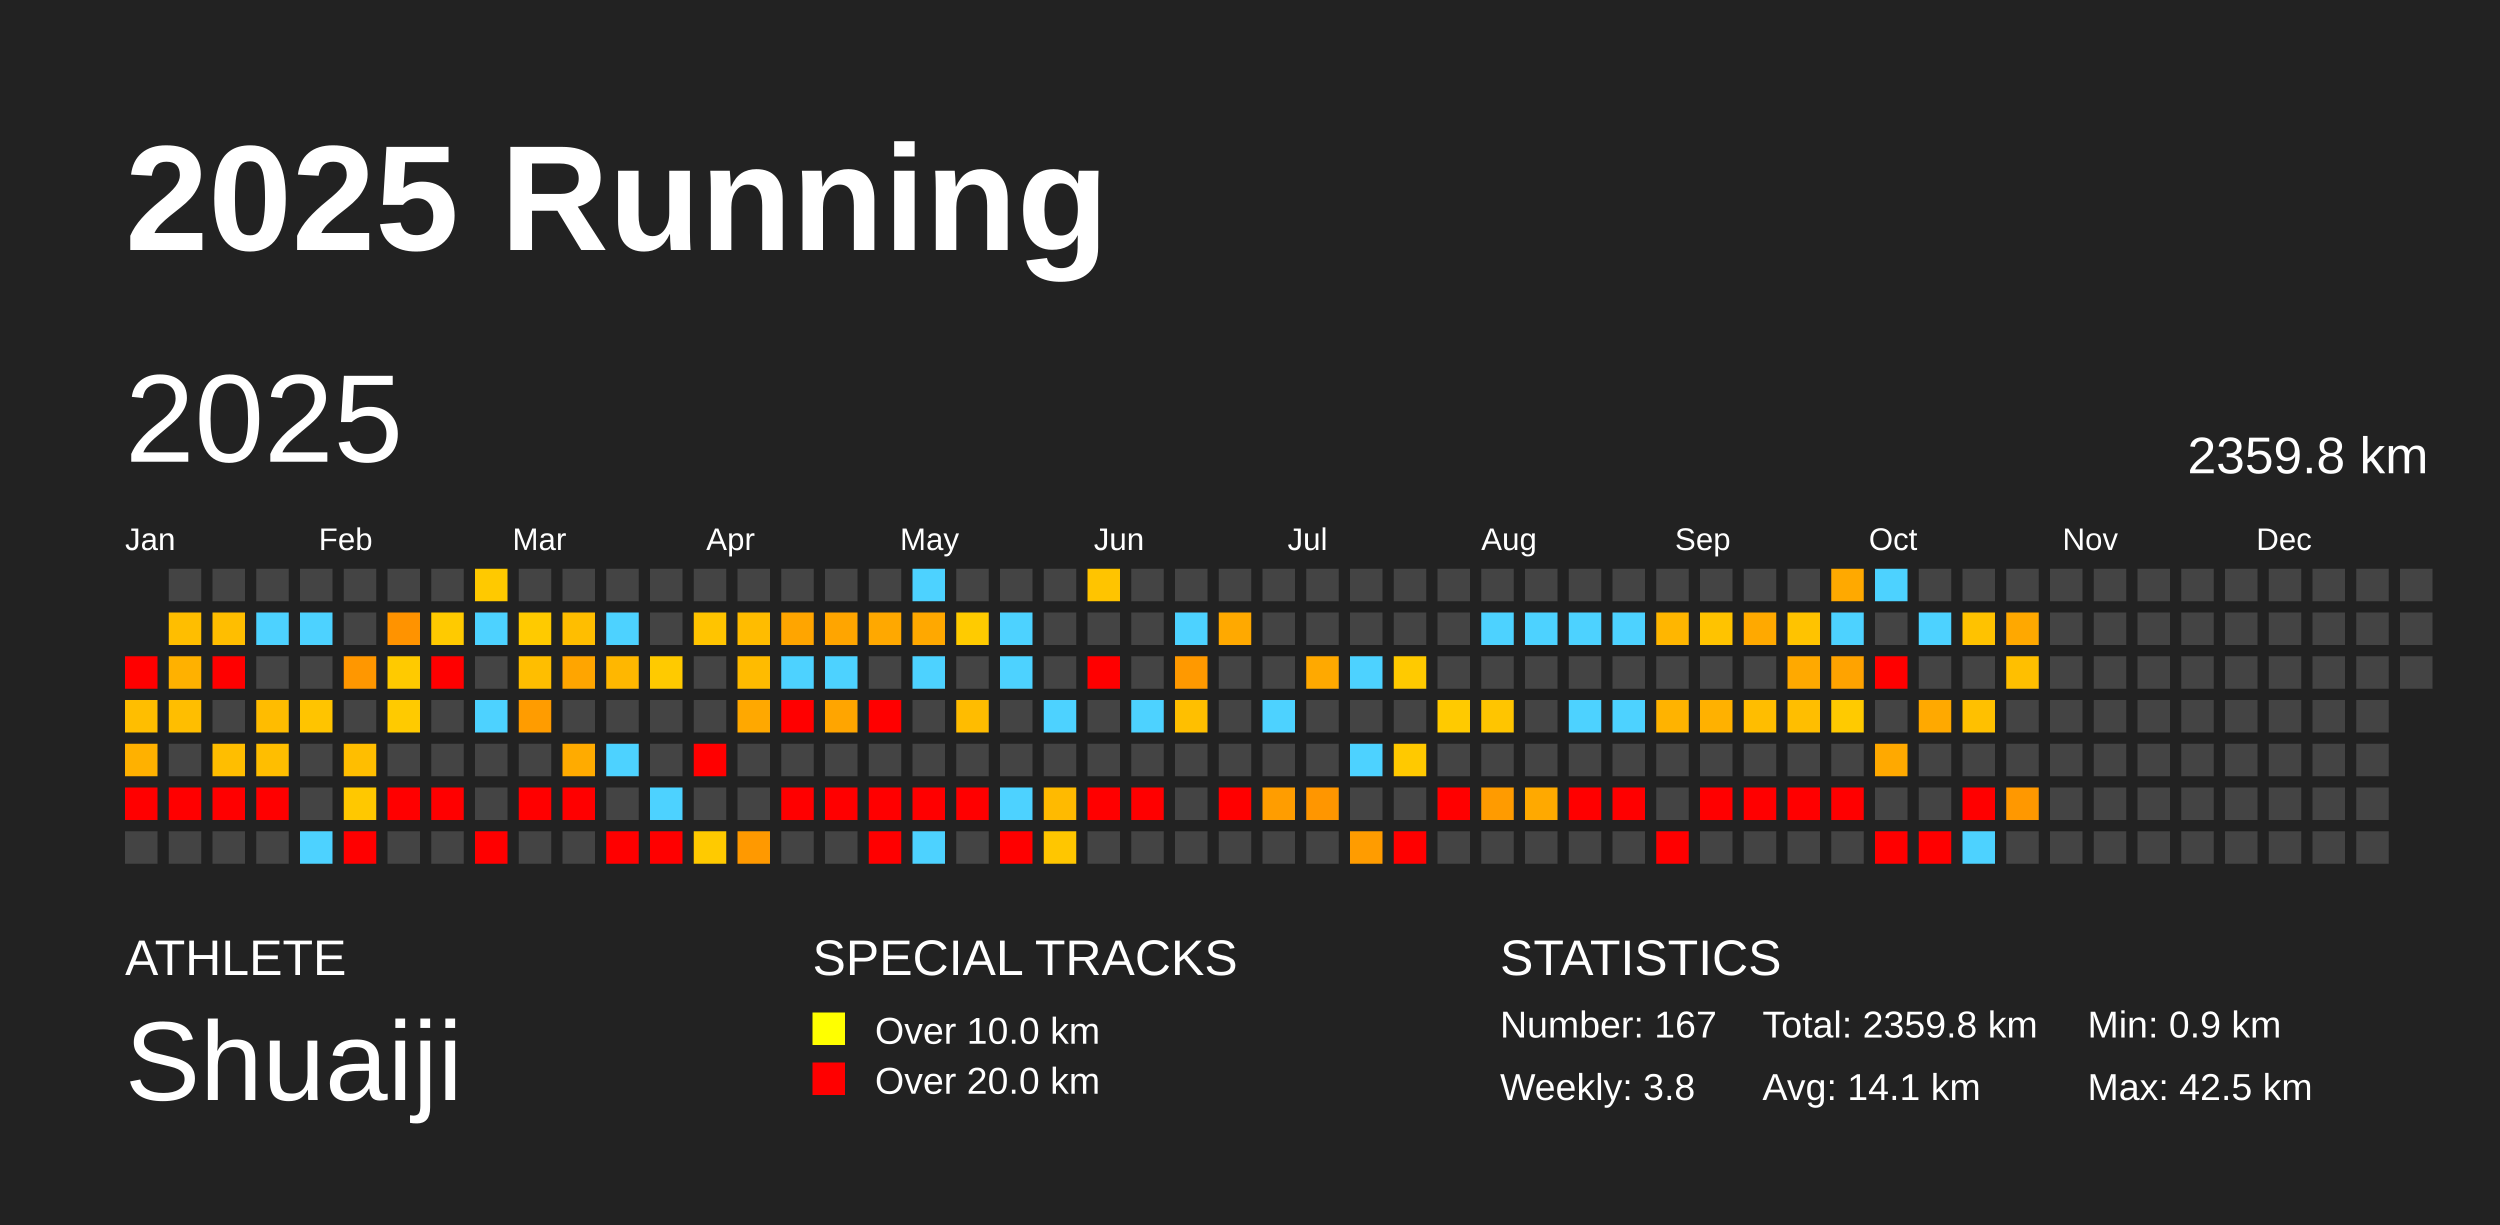
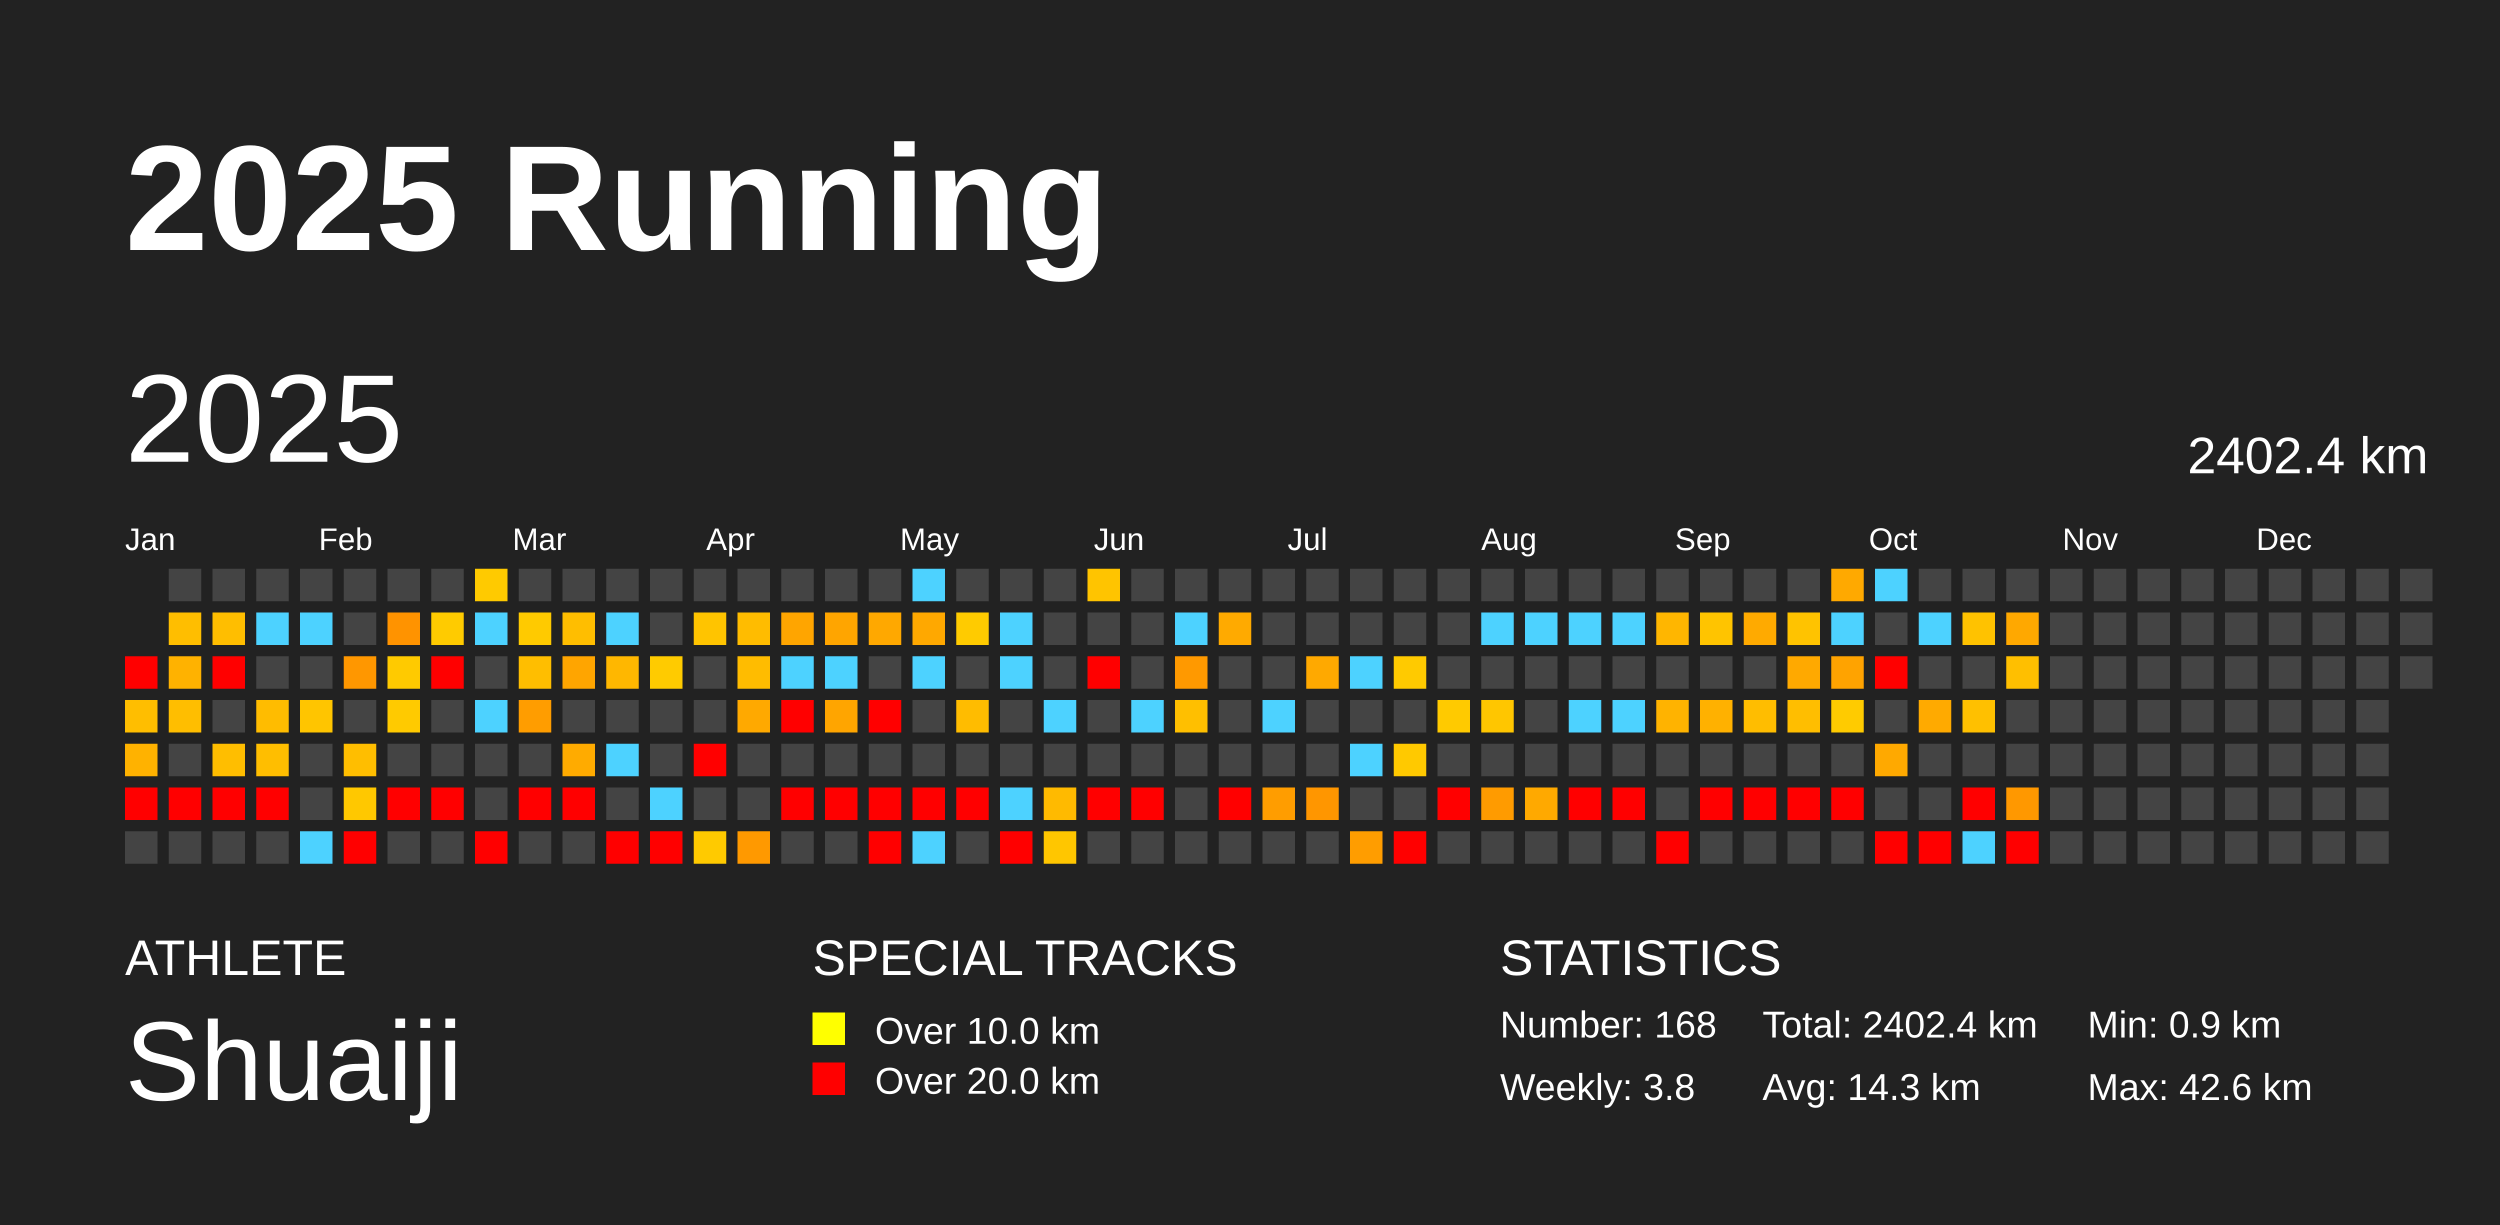
<svg xmlns="http://www.w3.org/2000/svg" baseProfile="full" height="98mm" version="1.1" viewBox="0,0,200,98" width="200mm">
  <defs />
  <rect fill="#222222" height="98" width="200" x="0" y="0" />
  <text fill="#FFFFFF" style="font-size:12px; font-family:Arial; font-weight:bold;" x="10" y="20">2025 Running</text>
  <text fill="#FFFFFF" style="font-size:4px; font-family:Arial" x="10" y="78">ATHLETE</text>
  <text fill="#FFFFFF" style="font-size:9px; font-family:Arial" x="10" y="88">Shuaiji</text>
  <text fill="#FFFFFF" style="font-size:4px; font-family:Arial" x="65" y="78">SPECIAL TRACKS</text>
  <rect fill="yellow" height="2.6" width="2.6" x="65" y="81" />
  <text fill="#FFFFFF" style="font-size:3px; font-family:Arial" x="70" y="83.5">Over 10.0 km</text>
  <rect fill="red" height="2.6" width="2.6" x="65" y="85" />
  <text fill="#FFFFFF" style="font-size:3px; font-family:Arial" x="70" y="87.5">Over 20.0 km</text>
  <text fill="#FFFFFF" style="font-size:4px; font-family:Arial" x="120" y="78">STATISTICS</text>
-   <text fill="#FFFFFF" style="font-size:3px; font-family:Arial" x="120" y="83">Number: 167</text>
+   <text fill="#FFFFFF" style="font-size:3px; font-family:Arial" x="120" y="83">Number: 168</text>
  <text fill="#FFFFFF" style="font-size:3px; font-family:Arial" x="120" y="88">Weekly: 3.8</text>
-   <text fill="#FFFFFF" style="font-size:3px; font-family:Arial" x="141" y="83">Total: 2359.8 km</text>
-   <text fill="#FFFFFF" style="font-size:3px; font-family:Arial" x="141" y="88">Avg: 14.1 km</text>
+   <text fill="#FFFFFF" style="font-size:3px; font-family:Arial" x="141" y="83">Total: 2402.4 km</text>
+   <text fill="#FFFFFF" style="font-size:3px; font-family:Arial" x="141" y="88">Avg: 14.3 km</text>
  <text fill="#FFFFFF" style="font-size:3px; font-family:Arial" x="167" y="83">Min: 0.9 km</text>
-   <text fill="#FFFFFF" style="font-size:3px; font-family:Arial" x="167" y="88">Max: 42.5 km</text>
+   <text fill="#FFFFFF" style="font-size:3px; font-family:Arial" x="167" y="88">Max: 42.6 km</text>
  <text dominant-baseline="hanging" fill="#FFFFFF" style="font-size:10.0px; font-family:Arial;" x="10" y="30">2025</text>
-   <text dominant-baseline="hanging" fill="#FFFFFF" style="font-size:4.125px; font-family:Arial;" x="175" y="35">2359.8 km</text>
+   <text dominant-baseline="hanging" fill="#FFFFFF" style="font-size:4.125px; font-family:Arial;" x="175" y="35">2402.4 km</text>
  <text fill="#FFFFFF" style="font-size:2.5px; font-family:Arial" x="10.0" y="44">Jan</text>
  <text fill="#FFFFFF" style="font-size:2.5px; font-family:Arial" x="25.5" y="44">Feb</text>
  <text fill="#FFFFFF" style="font-size:2.5px; font-family:Arial" x="41.0" y="44">Mar</text>
  <text fill="#FFFFFF" style="font-size:2.5px; font-family:Arial" x="56.5" y="44">Apr</text>
  <text fill="#FFFFFF" style="font-size:2.5px; font-family:Arial" x="72.0" y="44">May</text>
  <text fill="#FFFFFF" style="font-size:2.5px; font-family:Arial" x="87.5" y="44">Jun</text>
  <text fill="#FFFFFF" style="font-size:2.5px; font-family:Arial" x="103.0" y="44">Jul</text>
  <text fill="#FFFFFF" style="font-size:2.5px; font-family:Arial" x="118.5" y="44">Aug</text>
  <text fill="#FFFFFF" style="font-size:2.5px; font-family:Arial" x="134.0" y="44">Sep</text>
  <text fill="#FFFFFF" style="font-size:2.5px; font-family:Arial" x="149.5" y="44">Oct</text>
  <text fill="#FFFFFF" style="font-size:2.5px; font-family:Arial" x="165.0" y="44">Nov</text>
  <text fill="#FFFFFF" style="font-size:2.5px; font-family:Arial" x="180.5" y="44">Dec</text>
  <rect fill="red" height="2.6" width="2.6" x="10.0" y="52.5" />
  <rect fill="#ffbe00" height="2.6" width="2.6" x="10.0" y="56.0" />
-   <rect fill="#ffb100" height="2.6" width="2.6" x="10.0" y="59.5" />
+   <rect fill="#ffb200" height="2.6" width="2.6" x="10.0" y="59.5" />
  <rect fill="red" height="2.6" width="2.6" x="10.0" y="63.0" />
  <rect fill="#444444" height="2.6" width="2.6" x="10.0" y="66.5" />
  <rect fill="#444444" height="2.6" width="2.6" x="13.5" y="45.5" />
  <rect fill="#ffbe00" height="2.6" width="2.6" x="13.5" y="49.0" />
-   <rect fill="#ffb100" height="2.6" width="2.6" x="13.5" y="52.5" />
+   <rect fill="#ffb200" height="2.6" width="2.6" x="13.5" y="52.5" />
  <rect fill="#ffbe00" height="2.6" width="2.6" x="13.5" y="56.0" />
  <rect fill="#444444" height="2.6" width="2.6" x="13.5" y="59.5" />
  <rect fill="red" height="2.6" width="2.6" x="13.5" y="63.0" />
  <rect fill="#444444" height="2.6" width="2.6" x="13.5" y="66.5" />
  <rect fill="#444444" height="2.6" width="2.6" x="17.0" y="45.5" />
  <rect fill="#ffbe00" height="2.6" width="2.6" x="17.0" y="49.0" />
  <rect fill="red" height="2.6" width="2.6" x="17.0" y="52.5" />
  <rect fill="#444444" height="2.6" width="2.6" x="17.0" y="56.0" />
  <rect fill="#ffbe00" height="2.6" width="2.6" x="17.0" y="59.5" />
  <rect fill="red" height="2.6" width="2.6" x="17.0" y="63.0" />
  <rect fill="#444444" height="2.6" width="2.6" x="17.0" y="66.5" />
  <rect fill="#444444" height="2.6" width="2.6" x="20.5" y="45.5" />
  <rect fill="#4dd2ff" height="2.6" width="2.6" x="20.5" y="49.0" />
  <rect fill="#444444" height="2.6" width="2.6" x="20.5" y="52.5" />
  <rect fill="#ffbc00" height="2.6" width="2.6" x="20.5" y="56.0" />
  <rect fill="#ffbe00" height="2.6" width="2.6" x="20.5" y="59.5" />
  <rect fill="red" height="2.6" width="2.6" x="20.5" y="63.0" />
  <rect fill="#444444" height="2.6" width="2.6" x="20.5" y="66.5" />
  <rect fill="#444444" height="2.6" width="2.6" x="24.0" y="45.5" />
  <rect fill="#4dd2ff" height="2.6" width="2.6" x="24.0" y="49.0" />
  <rect fill="#444444" height="2.6" width="2.6" x="24.0" y="52.5" />
-   <rect fill="#ffc400" height="2.6" width="2.6" x="24.0" y="56.0" />
+   <rect fill="#ffc500" height="2.6" width="2.6" x="24.0" y="56.0" />
  <rect fill="#444444" height="2.6" width="2.6" x="24.0" y="59.5" />
  <rect fill="#444444" height="2.6" width="2.6" x="24.0" y="63.0" />
  <rect fill="#4dd2ff" height="2.6" width="2.6" x="24.0" y="66.5" />
  <rect fill="#444444" height="2.6" width="2.6" x="27.5" y="45.5" />
  <rect fill="#444444" height="2.6" width="2.6" x="27.5" y="49.0" />
  <rect fill="#ff9700" height="2.6" width="2.6" x="27.5" y="52.5" />
  <rect fill="#444444" height="2.6" width="2.6" x="27.5" y="56.0" />
  <rect fill="#ffbe00" height="2.6" width="2.6" x="27.5" y="59.5" />
  <rect fill="#ffc800" height="2.6" width="2.6" x="27.5" y="63.0" />
  <rect fill="red" height="2.6" width="2.6" x="27.5" y="66.5" />
  <rect fill="#444444" height="2.6" width="2.6" x="31.0" y="45.5" />
  <rect fill="#ff9300" height="2.6" width="2.6" x="31.0" y="49.0" />
  <rect fill="#ffca00" height="2.6" width="2.6" x="31.0" y="52.5" />
  <rect fill="#ffca00" height="2.6" width="2.6" x="31.0" y="56.0" />
  <rect fill="#444444" height="2.6" width="2.6" x="31.0" y="59.5" />
  <rect fill="red" height="2.6" width="2.6" x="31.0" y="63.0" />
  <rect fill="#444444" height="2.6" width="2.6" x="31.0" y="66.5" />
  <rect fill="#444444" height="2.6" width="2.6" x="34.5" y="45.5" />
-   <rect fill="#ffca00" height="2.6" width="2.6" x="34.5" y="49.0" />
+   <rect fill="#ffcb00" height="2.6" width="2.6" x="34.5" y="49.0" />
  <rect fill="red" height="2.6" width="2.6" x="34.5" y="52.5" />
  <rect fill="#444444" height="2.6" width="2.6" x="34.5" y="56.0" />
  <rect fill="#444444" height="2.6" width="2.6" x="34.5" y="59.5" />
  <rect fill="red" height="2.6" width="2.6" x="34.5" y="63.0" />
  <rect fill="#444444" height="2.6" width="2.6" x="34.5" y="66.5" />
-   <rect fill="#ffc900" height="2.6" width="2.6" x="38.0" y="45.5" />
+   <rect fill="#ffca00" height="2.6" width="2.6" x="38.0" y="45.5" />
  <rect fill="#4dd2ff" height="2.6" width="2.6" x="38.0" y="49.0" />
  <rect fill="#444444" height="2.6" width="2.6" x="38.0" y="52.5" />
  <rect fill="#4dd2ff" height="2.6" width="2.6" x="38.0" y="56.0" />
  <rect fill="#444444" height="2.6" width="2.6" x="38.0" y="59.5" />
  <rect fill="#444444" height="2.6" width="2.6" x="38.0" y="63.0" />
  <rect fill="red" height="2.6" width="2.6" x="38.0" y="66.5" />
  <rect fill="#444444" height="2.6" width="2.6" x="41.5" y="45.5" />
  <rect fill="#ffca00" height="2.6" width="2.6" x="41.5" y="49.0" />
  <rect fill="#ffbe00" height="2.6" width="2.6" x="41.5" y="52.5" />
-   <rect fill="#ff9c00" height="2.6" width="2.6" x="41.5" y="56.0" />
+   <rect fill="#ff9d00" height="2.6" width="2.6" x="41.5" y="56.0" />
  <rect fill="#444444" height="2.6" width="2.6" x="41.5" y="59.5" />
  <rect fill="red" height="2.6" width="2.6" x="41.5" y="63.0" />
  <rect fill="#444444" height="2.6" width="2.6" x="41.5" y="66.5" />
  <rect fill="#444444" height="2.6" width="2.6" x="45.0" y="45.5" />
  <rect fill="#ffbe00" height="2.6" width="2.6" x="45.0" y="49.0" />
  <rect fill="#ffa500" height="2.6" width="2.6" x="45.0" y="52.5" />
  <rect fill="#444444" height="2.6" width="2.6" x="45.0" y="56.0" />
  <rect fill="#ffab00" height="2.6" width="2.6" x="45.0" y="59.5" />
  <rect fill="red" height="2.6" width="2.6" x="45.0" y="63.0" />
  <rect fill="#444444" height="2.6" width="2.6" x="45.0" y="66.5" />
  <rect fill="#444444" height="2.6" width="2.6" x="48.5" y="45.5" />
  <rect fill="#4dd2ff" height="2.6" width="2.6" x="48.5" y="49.0" />
  <rect fill="#ffb700" height="2.6" width="2.6" x="48.5" y="52.5" />
  <rect fill="#444444" height="2.6" width="2.6" x="48.5" y="56.0" />
  <rect fill="#4dd2ff" height="2.6" width="2.6" x="48.5" y="59.5" />
  <rect fill="#444444" height="2.6" width="2.6" x="48.5" y="63.0" />
  <rect fill="red" height="2.6" width="2.6" x="48.5" y="66.5" />
  <rect fill="#444444" height="2.6" width="2.6" x="52.0" y="45.5" />
  <rect fill="#444444" height="2.6" width="2.6" x="52.0" y="49.0" />
-   <rect fill="#ffca00" height="2.6" width="2.6" x="52.0" y="52.5" />
+   <rect fill="#ffcb00" height="2.6" width="2.6" x="52.0" y="52.5" />
  <rect fill="#444444" height="2.6" width="2.6" x="52.0" y="56.0" />
  <rect fill="#444444" height="2.6" width="2.6" x="52.0" y="59.5" />
  <rect fill="#4dd2ff" height="2.6" width="2.6" x="52.0" y="63.0" />
  <rect fill="red" height="2.6" width="2.6" x="52.0" y="66.5" />
  <rect fill="#444444" height="2.6" width="2.6" x="55.5" y="45.5" />
  <rect fill="#ffc400" height="2.6" width="2.6" x="55.5" y="49.0" />
  <rect fill="#444444" height="2.6" width="2.6" x="55.5" y="52.5" />
  <rect fill="#444444" height="2.6" width="2.6" x="55.5" y="56.0" />
  <rect fill="red" height="2.6" width="2.6" x="55.5" y="59.5" />
  <rect fill="#444444" height="2.6" width="2.6" x="55.5" y="63.0" />
  <rect fill="#ffca00" height="2.6" width="2.6" x="55.5" y="66.5" />
  <rect fill="#444444" height="2.6" width="2.6" x="59.0" y="45.5" />
  <rect fill="#ffbc00" height="2.6" width="2.6" x="59.0" y="49.0" />
-   <rect fill="#ffbb00" height="2.6" width="2.6" x="59.0" y="52.5" />
-   <rect fill="#ffa800" height="2.6" width="2.6" x="59.0" y="56.0" />
+   <rect fill="#ffbc00" height="2.6" width="2.6" x="59.0" y="52.5" />
+   <rect fill="#ffa900" height="2.6" width="2.6" x="59.0" y="56.0" />
  <rect fill="#444444" height="2.6" width="2.6" x="59.0" y="59.5" />
  <rect fill="#444444" height="2.6" width="2.6" x="59.0" y="63.0" />
  <rect fill="#ff9900" height="2.6" width="2.6" x="59.0" y="66.5" />
  <rect fill="#444444" height="2.6" width="2.6" x="62.5" y="45.5" />
  <rect fill="#ffa500" height="2.6" width="2.6" x="62.5" y="49.0" />
  <rect fill="#4dd2ff" height="2.6" width="2.6" x="62.5" y="52.5" />
  <rect fill="red" height="2.6" width="2.6" x="62.5" y="56.0" />
  <rect fill="#444444" height="2.6" width="2.6" x="62.5" y="59.5" />
  <rect fill="red" height="2.6" width="2.6" x="62.5" y="63.0" />
  <rect fill="#444444" height="2.6" width="2.6" x="62.5" y="66.5" />
  <rect fill="#444444" height="2.6" width="2.6" x="66.0" y="45.5" />
  <rect fill="#ffa500" height="2.6" width="2.6" x="66.0" y="49.0" />
  <rect fill="#4dd2ff" height="2.6" width="2.6" x="66.0" y="52.5" />
  <rect fill="#ffa500" height="2.6" width="2.6" x="66.0" y="56.0" />
  <rect fill="#444444" height="2.6" width="2.6" x="66.0" y="59.5" />
  <rect fill="red" height="2.6" width="2.6" x="66.0" y="63.0" />
  <rect fill="#444444" height="2.6" width="2.6" x="66.0" y="66.5" />
  <rect fill="#444444" height="2.6" width="2.6" x="69.5" y="45.5" />
  <rect fill="#ffa800" height="2.6" width="2.6" x="69.5" y="49.0" />
  <rect fill="#444444" height="2.6" width="2.6" x="69.5" y="52.5" />
  <rect fill="red" height="2.6" width="2.6" x="69.5" y="56.0" />
  <rect fill="#444444" height="2.6" width="2.6" x="69.5" y="59.5" />
  <rect fill="red" height="2.6" width="2.6" x="69.5" y="63.0" />
  <rect fill="red" height="2.6" width="2.6" x="69.5" y="66.5" />
  <rect fill="#4dd2ff" height="2.6" width="2.6" x="73.0" y="45.5" />
  <rect fill="#ffa800" height="2.6" width="2.6" x="73.0" y="49.0" />
  <rect fill="#4dd2ff" height="2.6" width="2.6" x="73.0" y="52.5" />
  <rect fill="#444444" height="2.6" width="2.6" x="73.0" y="56.0" />
  <rect fill="#444444" height="2.6" width="2.6" x="73.0" y="59.5" />
  <rect fill="red" height="2.6" width="2.6" x="73.0" y="63.0" />
  <rect fill="#4dd2ff" height="2.6" width="2.6" x="73.0" y="66.5" />
  <rect fill="#444444" height="2.6" width="2.6" x="76.5" y="45.5" />
  <rect fill="#ffcb00" height="2.6" width="2.6" x="76.5" y="49.0" />
  <rect fill="#444444" height="2.6" width="2.6" x="76.5" y="52.5" />
  <rect fill="#ffbc00" height="2.6" width="2.6" x="76.5" y="56.0" />
  <rect fill="#444444" height="2.6" width="2.6" x="76.5" y="59.5" />
  <rect fill="red" height="2.6" width="2.6" x="76.5" y="63.0" />
  <rect fill="#444444" height="2.6" width="2.6" x="76.5" y="66.5" />
  <rect fill="#444444" height="2.6" width="2.6" x="80.0" y="45.5" />
  <rect fill="#4dd2ff" height="2.6" width="2.6" x="80.0" y="49.0" />
  <rect fill="#4dd2ff" height="2.6" width="2.6" x="80.0" y="52.5" />
  <rect fill="#444444" height="2.6" width="2.6" x="80.0" y="56.0" />
  <rect fill="#444444" height="2.6" width="2.6" x="80.0" y="59.5" />
  <rect fill="#4dd2ff" height="2.6" width="2.6" x="80.0" y="63.0" />
  <rect fill="red" height="2.6" width="2.6" x="80.0" y="66.5" />
  <rect fill="#444444" height="2.6" width="2.6" x="83.5" y="45.5" />
  <rect fill="#444444" height="2.6" width="2.6" x="83.5" y="49.0" />
  <rect fill="#444444" height="2.6" width="2.6" x="83.5" y="52.5" />
  <rect fill="#4dd2ff" height="2.6" width="2.6" x="83.5" y="56.0" />
  <rect fill="#444444" height="2.6" width="2.6" x="83.5" y="59.5" />
  <rect fill="#ffba00" height="2.6" width="2.6" x="83.5" y="63.0" />
  <rect fill="#ffc600" height="2.6" width="2.6" x="83.5" y="66.5" />
  <rect fill="#ffc400" height="2.6" width="2.6" x="87.0" y="45.5" />
  <rect fill="#444444" height="2.6" width="2.6" x="87.0" y="49.0" />
  <rect fill="red" height="2.6" width="2.6" x="87.0" y="52.5" />
  <rect fill="#444444" height="2.6" width="2.6" x="87.0" y="56.0" />
  <rect fill="#444444" height="2.6" width="2.6" x="87.0" y="59.5" />
  <rect fill="red" height="2.6" width="2.6" x="87.0" y="63.0" />
  <rect fill="#444444" height="2.6" width="2.6" x="87.0" y="66.5" />
  <rect fill="#444444" height="2.6" width="2.6" x="90.5" y="45.5" />
  <rect fill="#444444" height="2.6" width="2.6" x="90.5" y="49.0" />
  <rect fill="#444444" height="2.6" width="2.6" x="90.5" y="52.5" />
  <rect fill="#4dd2ff" height="2.6" width="2.6" x="90.5" y="56.0" />
  <rect fill="#444444" height="2.6" width="2.6" x="90.5" y="59.5" />
  <rect fill="red" height="2.6" width="2.6" x="90.5" y="63.0" />
  <rect fill="#444444" height="2.6" width="2.6" x="90.5" y="66.5" />
  <rect fill="#444444" height="2.6" width="2.6" x="94.0" y="45.5" />
  <rect fill="#4dd2ff" height="2.6" width="2.6" x="94.0" y="49.0" />
  <rect fill="#ff9900" height="2.6" width="2.6" x="94.0" y="52.5" />
  <rect fill="#ffbf00" height="2.6" width="2.6" x="94.0" y="56.0" />
  <rect fill="#444444" height="2.6" width="2.6" x="94.0" y="59.5" />
  <rect fill="#444444" height="2.6" width="2.6" x="94.0" y="63.0" />
  <rect fill="#444444" height="2.6" width="2.6" x="94.0" y="66.5" />
  <rect fill="#444444" height="2.6" width="2.6" x="97.5" y="45.5" />
-   <rect fill="#ffa900" height="2.6" width="2.6" x="97.5" y="49.0" />
+   <rect fill="#ffaa00" height="2.6" width="2.6" x="97.5" y="49.0" />
  <rect fill="#444444" height="2.6" width="2.6" x="97.5" y="52.5" />
  <rect fill="#444444" height="2.6" width="2.6" x="97.5" y="56.0" />
  <rect fill="#444444" height="2.6" width="2.6" x="97.5" y="59.5" />
  <rect fill="red" height="2.6" width="2.6" x="97.5" y="63.0" />
  <rect fill="#444444" height="2.6" width="2.6" x="97.5" y="66.5" />
  <rect fill="#444444" height="2.6" width="2.6" x="101.0" y="45.5" />
  <rect fill="#444444" height="2.6" width="2.6" x="101.0" y="49.0" />
  <rect fill="#444444" height="2.6" width="2.6" x="101.0" y="52.5" />
  <rect fill="#4dd2ff" height="2.6" width="2.6" x="101.0" y="56.0" />
  <rect fill="#444444" height="2.6" width="2.6" x="101.0" y="59.5" />
  <rect fill="#ff9d00" height="2.6" width="2.6" x="101.0" y="63.0" />
  <rect fill="#444444" height="2.6" width="2.6" x="101.0" y="66.5" />
  <rect fill="#444444" height="2.6" width="2.6" x="104.5" y="45.5" />
  <rect fill="#444444" height="2.6" width="2.6" x="104.5" y="49.0" />
  <rect fill="#ffa900" height="2.6" width="2.6" x="104.5" y="52.5" />
  <rect fill="#444444" height="2.6" width="2.6" x="104.5" y="56.0" />
  <rect fill="#444444" height="2.6" width="2.6" x="104.5" y="59.5" />
  <rect fill="#ff9600" height="2.6" width="2.6" x="104.5" y="63.0" />
  <rect fill="#444444" height="2.6" width="2.6" x="104.5" y="66.5" />
  <rect fill="#444444" height="2.6" width="2.6" x="108.0" y="45.5" />
  <rect fill="#444444" height="2.6" width="2.6" x="108.0" y="49.0" />
  <rect fill="#4dd2ff" height="2.6" width="2.6" x="108.0" y="52.5" />
  <rect fill="#444444" height="2.6" width="2.6" x="108.0" y="56.0" />
  <rect fill="#4dd2ff" height="2.6" width="2.6" x="108.0" y="59.5" />
  <rect fill="#444444" height="2.6" width="2.6" x="108.0" y="63.0" />
-   <rect fill="#ff9c00" height="2.6" width="2.6" x="108.0" y="66.5" />
+   <rect fill="#ff9d00" height="2.6" width="2.6" x="108.0" y="66.5" />
  <rect fill="#444444" height="2.6" width="2.6" x="111.5" y="45.5" />
  <rect fill="#444444" height="2.6" width="2.6" x="111.5" y="49.0" />
  <rect fill="#ffca00" height="2.6" width="2.6" x="111.5" y="52.5" />
  <rect fill="#444444" height="2.6" width="2.6" x="111.5" y="56.0" />
  <rect fill="#ffc900" height="2.6" width="2.6" x="111.5" y="59.5" />
  <rect fill="#444444" height="2.6" width="2.6" x="111.5" y="63.0" />
  <rect fill="red" height="2.6" width="2.6" x="111.5" y="66.5" />
  <rect fill="#444444" height="2.6" width="2.6" x="115.0" y="45.5" />
  <rect fill="#444444" height="2.6" width="2.6" x="115.0" y="49.0" />
  <rect fill="#444444" height="2.6" width="2.6" x="115.0" y="52.5" />
  <rect fill="#ffca00" height="2.6" width="2.6" x="115.0" y="56.0" />
  <rect fill="#444444" height="2.6" width="2.6" x="115.0" y="59.5" />
  <rect fill="red" height="2.6" width="2.6" x="115.0" y="63.0" />
  <rect fill="#444444" height="2.6" width="2.6" x="115.0" y="66.5" />
  <rect fill="#444444" height="2.6" width="2.6" x="118.5" y="45.5" />
  <rect fill="#4dd2ff" height="2.6" width="2.6" x="118.5" y="49.0" />
  <rect fill="#444444" height="2.6" width="2.6" x="118.5" y="52.5" />
-   <rect fill="#ffc500" height="2.6" width="2.6" x="118.5" y="56.0" />
+   <rect fill="#ffc600" height="2.6" width="2.6" x="118.5" y="56.0" />
  <rect fill="#444444" height="2.6" width="2.6" x="118.5" y="59.5" />
  <rect fill="#ff9b00" height="2.6" width="2.6" x="118.5" y="63.0" />
  <rect fill="#444444" height="2.6" width="2.6" x="118.5" y="66.5" />
  <rect fill="#444444" height="2.6" width="2.6" x="122.0" y="45.5" />
  <rect fill="#4dd2ff" height="2.6" width="2.6" x="122.0" y="49.0" />
  <rect fill="#444444" height="2.6" width="2.6" x="122.0" y="52.5" />
  <rect fill="#444444" height="2.6" width="2.6" x="122.0" y="56.0" />
  <rect fill="#444444" height="2.6" width="2.6" x="122.0" y="59.5" />
  <rect fill="#ffa900" height="2.6" width="2.6" x="122.0" y="63.0" />
  <rect fill="#444444" height="2.6" width="2.6" x="122.0" y="66.5" />
  <rect fill="#444444" height="2.6" width="2.6" x="125.5" y="45.5" />
  <rect fill="#4dd2ff" height="2.6" width="2.6" x="125.5" y="49.0" />
  <rect fill="#444444" height="2.6" width="2.6" x="125.5" y="52.5" />
  <rect fill="#4dd2ff" height="2.6" width="2.6" x="125.5" y="56.0" />
  <rect fill="#444444" height="2.6" width="2.6" x="125.5" y="59.5" />
  <rect fill="red" height="2.6" width="2.6" x="125.5" y="63.0" />
  <rect fill="#444444" height="2.6" width="2.6" x="125.5" y="66.5" />
  <rect fill="#444444" height="2.6" width="2.6" x="129.0" y="45.5" />
  <rect fill="#4dd2ff" height="2.6" width="2.6" x="129.0" y="49.0" />
  <rect fill="#444444" height="2.6" width="2.6" x="129.0" y="52.5" />
  <rect fill="#4dd2ff" height="2.6" width="2.6" x="129.0" y="56.0" />
  <rect fill="#444444" height="2.6" width="2.6" x="129.0" y="59.5" />
  <rect fill="red" height="2.6" width="2.6" x="129.0" y="63.0" />
  <rect fill="#444444" height="2.6" width="2.6" x="129.0" y="66.5" />
  <rect fill="#444444" height="2.6" width="2.6" x="132.5" y="45.5" />
  <rect fill="#ffb600" height="2.6" width="2.6" x="132.5" y="49.0" />
  <rect fill="#444444" height="2.6" width="2.6" x="132.5" y="52.5" />
  <rect fill="#ffb300" height="2.6" width="2.6" x="132.5" y="56.0" />
  <rect fill="#444444" height="2.6" width="2.6" x="132.5" y="59.5" />
  <rect fill="#444444" height="2.6" width="2.6" x="132.5" y="63.0" />
  <rect fill="red" height="2.6" width="2.6" x="132.5" y="66.5" />
  <rect fill="#444444" height="2.6" width="2.6" x="136.0" y="45.5" />
-   <rect fill="#ffc300" height="2.6" width="2.6" x="136.0" y="49.0" />
+   <rect fill="#ffc400" height="2.6" width="2.6" x="136.0" y="49.0" />
  <rect fill="#444444" height="2.6" width="2.6" x="136.0" y="52.5" />
  <rect fill="#ffb100" height="2.6" width="2.6" x="136.0" y="56.0" />
  <rect fill="#444444" height="2.6" width="2.6" x="136.0" y="59.5" />
  <rect fill="red" height="2.6" width="2.6" x="136.0" y="63.0" />
  <rect fill="#444444" height="2.6" width="2.6" x="136.0" y="66.5" />
  <rect fill="#444444" height="2.6" width="2.6" x="139.5" y="45.5" />
-   <rect fill="#ffa900" height="2.6" width="2.6" x="139.5" y="49.0" />
+   <rect fill="#ffaa00" height="2.6" width="2.6" x="139.5" y="49.0" />
  <rect fill="#444444" height="2.6" width="2.6" x="139.5" y="52.5" />
  <rect fill="#ffbd00" height="2.6" width="2.6" x="139.5" y="56.0" />
  <rect fill="#444444" height="2.6" width="2.6" x="139.5" y="59.5" />
  <rect fill="red" height="2.6" width="2.6" x="139.5" y="63.0" />
  <rect fill="#444444" height="2.6" width="2.6" x="139.5" y="66.5" />
  <rect fill="#444444" height="2.6" width="2.6" x="143.0" y="45.5" />
  <rect fill="#ffc300" height="2.6" width="2.6" x="143.0" y="49.0" />
  <rect fill="#ffa900" height="2.6" width="2.6" x="143.0" y="52.5" />
  <rect fill="#ffbe00" height="2.6" width="2.6" x="143.0" y="56.0" />
  <rect fill="#444444" height="2.6" width="2.6" x="143.0" y="59.5" />
  <rect fill="red" height="2.6" width="2.6" x="143.0" y="63.0" />
  <rect fill="#444444" height="2.6" width="2.6" x="143.0" y="66.5" />
  <rect fill="#ffa900" height="2.6" width="2.6" x="146.5" y="45.5" />
  <rect fill="#4dd2ff" height="2.6" width="2.6" x="146.5" y="49.0" />
  <rect fill="#ffa300" height="2.6" width="2.6" x="146.5" y="52.5" />
-   <rect fill="#ffca00" height="2.6" width="2.6" x="146.5" y="56.0" />
+   <rect fill="#ffcb00" height="2.6" width="2.6" x="146.5" y="56.0" />
  <rect fill="#444444" height="2.6" width="2.6" x="146.5" y="59.5" />
  <rect fill="red" height="2.6" width="2.6" x="146.5" y="63.0" />
  <rect fill="#444444" height="2.6" width="2.6" x="146.5" y="66.5" />
  <rect fill="#4dd2ff" height="2.6" width="2.6" x="150.0" y="45.5" />
  <rect fill="#444444" height="2.6" width="2.6" x="150.0" y="49.0" />
  <rect fill="red" height="2.6" width="2.6" x="150.0" y="52.5" />
  <rect fill="#444444" height="2.6" width="2.6" x="150.0" y="56.0" />
  <rect fill="#ffa900" height="2.6" width="2.6" x="150.0" y="59.5" />
  <rect fill="#444444" height="2.6" width="2.6" x="150.0" y="63.0" />
  <rect fill="red" height="2.6" width="2.6" x="150.0" y="66.5" />
  <rect fill="#444444" height="2.6" width="2.6" x="153.5" y="45.5" />
  <rect fill="#4dd2ff" height="2.6" width="2.6" x="153.5" y="49.0" />
  <rect fill="#444444" height="2.6" width="2.6" x="153.5" y="52.5" />
-   <rect fill="#ffa900" height="2.6" width="2.6" x="153.5" y="56.0" />
+   <rect fill="#ffaa00" height="2.6" width="2.6" x="153.5" y="56.0" />
  <rect fill="#444444" height="2.6" width="2.6" x="153.5" y="59.5" />
  <rect fill="#444444" height="2.6" width="2.6" x="153.5" y="63.0" />
  <rect fill="red" height="2.6" width="2.6" x="153.5" y="66.5" />
  <rect fill="#444444" height="2.6" width="2.6" x="157.0" y="45.5" />
  <rect fill="#ffc200" height="2.6" width="2.6" x="157.0" y="49.0" />
  <rect fill="#444444" height="2.6" width="2.6" x="157.0" y="52.5" />
  <rect fill="#ffc000" height="2.6" width="2.6" x="157.0" y="56.0" />
  <rect fill="#444444" height="2.6" width="2.6" x="157.0" y="59.5" />
  <rect fill="red" height="2.6" width="2.6" x="157.0" y="63.0" />
  <rect fill="#4dd2ff" height="2.6" width="2.6" x="157.0" y="66.5" />
  <rect fill="#444444" height="2.6" width="2.6" x="160.5" y="45.5" />
  <rect fill="#ffa800" height="2.6" width="2.6" x="160.5" y="49.0" />
  <rect fill="#ffbf00" height="2.6" width="2.6" x="160.5" y="52.5" />
  <rect fill="#444444" height="2.6" width="2.6" x="160.5" y="56.0" />
  <rect fill="#444444" height="2.6" width="2.6" x="160.5" y="59.5" />
  <rect fill="#ff9800" height="2.6" width="2.6" x="160.5" y="63.0" />
-   <rect fill="#444444" height="2.6" width="2.6" x="160.5" y="66.5" />
+   <rect fill="red" height="2.6" width="2.6" x="160.5" y="66.5" />
  <rect fill="#444444" height="2.6" width="2.6" x="164.0" y="45.5" />
  <rect fill="#444444" height="2.6" width="2.6" x="164.0" y="49.0" />
  <rect fill="#444444" height="2.6" width="2.6" x="164.0" y="52.5" />
  <rect fill="#444444" height="2.6" width="2.6" x="164.0" y="56.0" />
  <rect fill="#444444" height="2.6" width="2.6" x="164.0" y="59.5" />
  <rect fill="#444444" height="2.6" width="2.6" x="164.0" y="63.0" />
  <rect fill="#444444" height="2.6" width="2.6" x="164.0" y="66.5" />
  <rect fill="#444444" height="2.6" width="2.6" x="167.5" y="45.5" />
  <rect fill="#444444" height="2.6" width="2.6" x="167.5" y="49.0" />
  <rect fill="#444444" height="2.6" width="2.6" x="167.5" y="52.5" />
  <rect fill="#444444" height="2.6" width="2.6" x="167.5" y="56.0" />
  <rect fill="#444444" height="2.6" width="2.6" x="167.5" y="59.5" />
  <rect fill="#444444" height="2.6" width="2.6" x="167.5" y="63.0" />
  <rect fill="#444444" height="2.6" width="2.6" x="167.5" y="66.5" />
  <rect fill="#444444" height="2.6" width="2.6" x="171.0" y="45.5" />
  <rect fill="#444444" height="2.6" width="2.6" x="171.0" y="49.0" />
  <rect fill="#444444" height="2.6" width="2.6" x="171.0" y="52.5" />
  <rect fill="#444444" height="2.6" width="2.6" x="171.0" y="56.0" />
  <rect fill="#444444" height="2.6" width="2.6" x="171.0" y="59.5" />
  <rect fill="#444444" height="2.6" width="2.6" x="171.0" y="63.0" />
  <rect fill="#444444" height="2.6" width="2.6" x="171.0" y="66.5" />
  <rect fill="#444444" height="2.6" width="2.6" x="174.5" y="45.5" />
  <rect fill="#444444" height="2.6" width="2.6" x="174.5" y="49.0" />
  <rect fill="#444444" height="2.6" width="2.6" x="174.5" y="52.5" />
  <rect fill="#444444" height="2.6" width="2.6" x="174.5" y="56.0" />
  <rect fill="#444444" height="2.6" width="2.6" x="174.5" y="59.5" />
  <rect fill="#444444" height="2.6" width="2.6" x="174.5" y="63.0" />
  <rect fill="#444444" height="2.6" width="2.6" x="174.5" y="66.5" />
  <rect fill="#444444" height="2.6" width="2.6" x="178.0" y="45.5" />
  <rect fill="#444444" height="2.6" width="2.6" x="178.0" y="49.0" />
  <rect fill="#444444" height="2.6" width="2.6" x="178.0" y="52.5" />
  <rect fill="#444444" height="2.6" width="2.6" x="178.0" y="56.0" />
  <rect fill="#444444" height="2.6" width="2.6" x="178.0" y="59.5" />
  <rect fill="#444444" height="2.6" width="2.6" x="178.0" y="63.0" />
  <rect fill="#444444" height="2.6" width="2.6" x="178.0" y="66.5" />
  <rect fill="#444444" height="2.6" width="2.6" x="181.5" y="45.5" />
  <rect fill="#444444" height="2.6" width="2.6" x="181.5" y="49.0" />
  <rect fill="#444444" height="2.6" width="2.6" x="181.5" y="52.5" />
  <rect fill="#444444" height="2.6" width="2.6" x="181.5" y="56.0" />
  <rect fill="#444444" height="2.6" width="2.6" x="181.5" y="59.5" />
  <rect fill="#444444" height="2.6" width="2.6" x="181.5" y="63.0" />
  <rect fill="#444444" height="2.6" width="2.6" x="181.5" y="66.5" />
  <rect fill="#444444" height="2.6" width="2.6" x="185.0" y="45.5" />
  <rect fill="#444444" height="2.6" width="2.6" x="185.0" y="49.0" />
  <rect fill="#444444" height="2.6" width="2.6" x="185.0" y="52.5" />
  <rect fill="#444444" height="2.6" width="2.6" x="185.0" y="56.0" />
  <rect fill="#444444" height="2.6" width="2.6" x="185.0" y="59.5" />
  <rect fill="#444444" height="2.6" width="2.6" x="185.0" y="63.0" />
  <rect fill="#444444" height="2.6" width="2.6" x="185.0" y="66.5" />
  <rect fill="#444444" height="2.6" width="2.6" x="188.5" y="45.5" />
  <rect fill="#444444" height="2.6" width="2.6" x="188.5" y="49.0" />
  <rect fill="#444444" height="2.6" width="2.6" x="188.5" y="52.5" />
  <rect fill="#444444" height="2.6" width="2.6" x="188.5" y="56.0" />
  <rect fill="#444444" height="2.6" width="2.6" x="188.5" y="59.5" />
  <rect fill="#444444" height="2.6" width="2.6" x="188.5" y="63.0" />
  <rect fill="#444444" height="2.6" width="2.6" x="188.5" y="66.5" />
  <rect fill="#444444" height="2.6" width="2.6" x="192.0" y="45.5" />
  <rect fill="#444444" height="2.6" width="2.6" x="192.0" y="49.0" />
  <rect fill="#444444" height="2.6" width="2.6" x="192.0" y="52.5" />
</svg>
